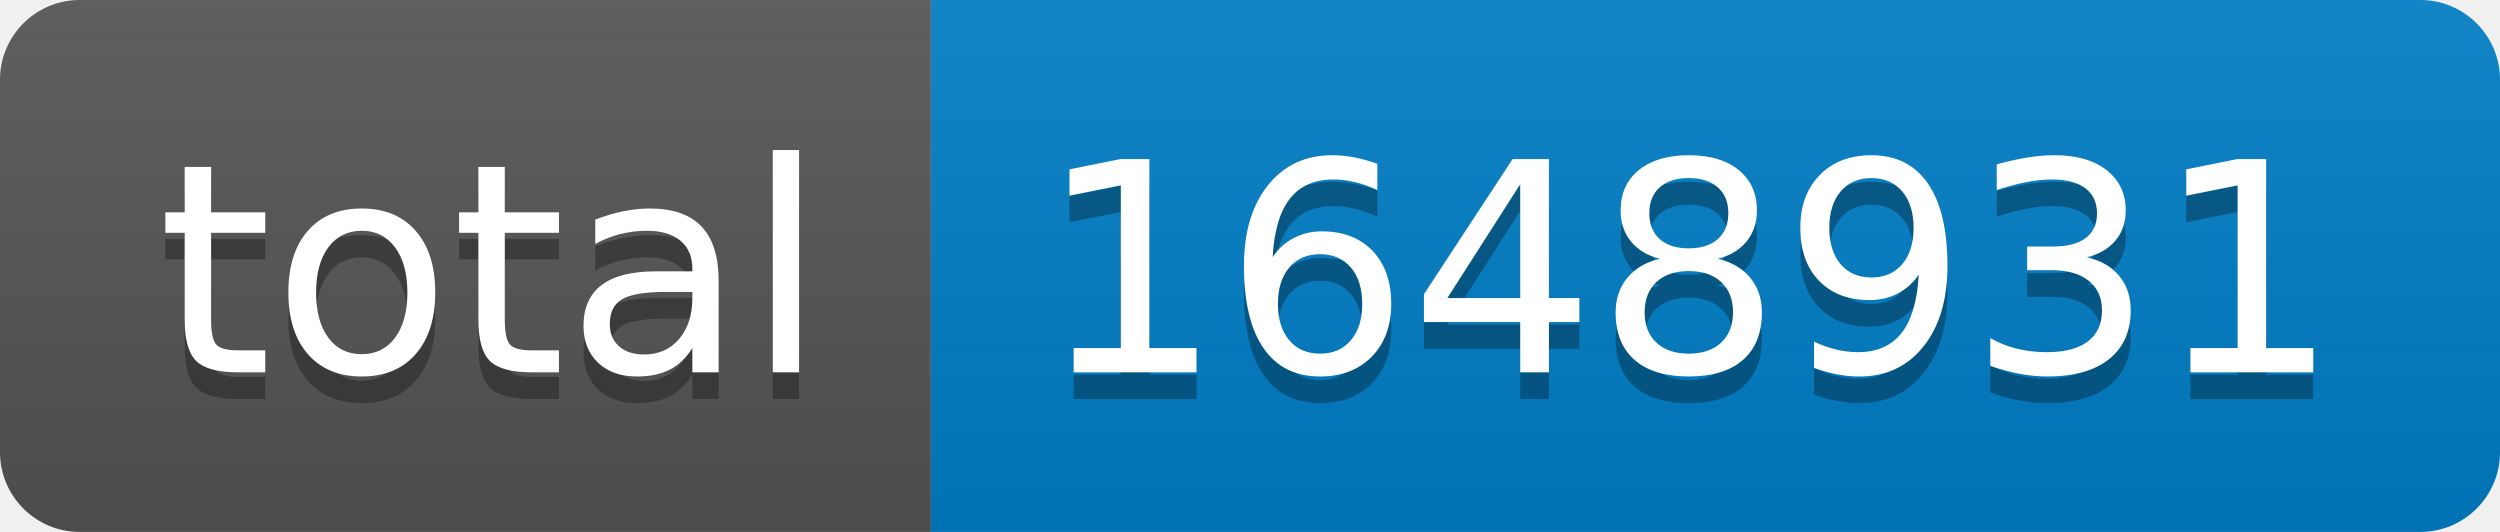
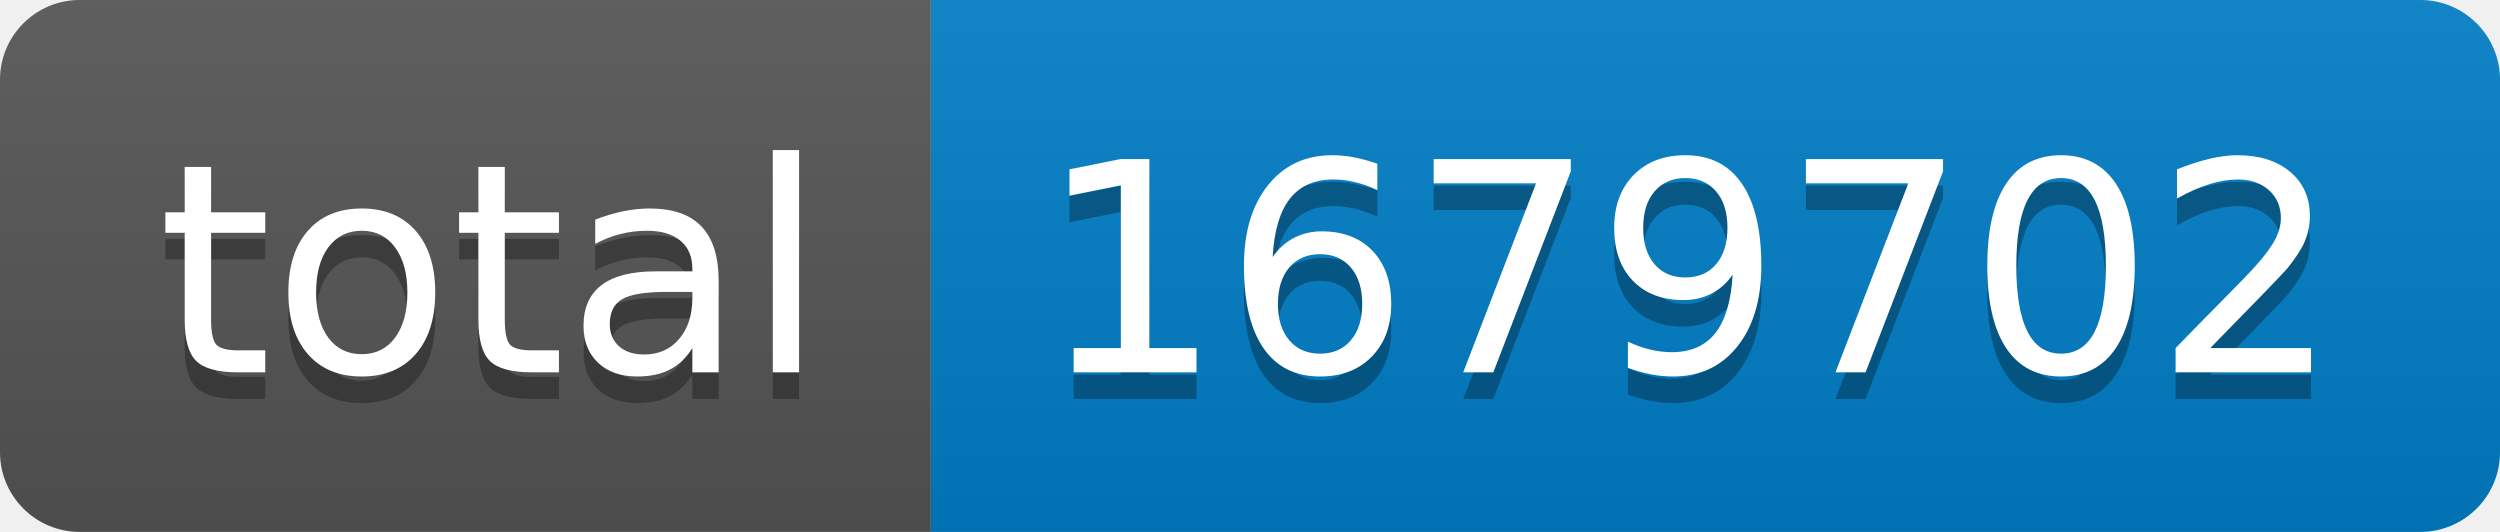
- <svg xmlns="http://www.w3.org/2000/svg" width="94" height="20" role="img" aria-label="total: 1648931">
+ <svg xmlns="http://www.w3.org/2000/svg" width="94" height="20" role="img" aria-label="total: 1679702">
  <linearGradient id="s" x2="0" y2="100%">
    <stop offset="0" stop-color="#bbb" stop-opacity=".1" />
    <stop offset="1" stop-opacity=".1" />
  </linearGradient>
  <clipPath id="r">
    <rect width="94" height="20" rx="3" fill="#fff" />
  </clipPath>
  <g clip-path="url(#r)">
    <rect width="35" height="20" fill="#555" />
    <rect x="35" width="59" height="20" fill="#007ec6" />
    <rect width="94" height="20" fill="url(#s)" />
  </g>
  <g fill="#fff" text-anchor="middle" font-family="Verdana,Geneva,DejaVu Sans,sans-serif" text-rendering="geometricPrecision" font-size="110">
    <text aria-hidden="true" x="185" y="150" fill="#010101" fill-opacity=".3" transform="scale(.1)" textLength="250">total</text>
    <text x="185" y="140" transform="scale(.1)" fill="#fff" textLength="250">total</text>
-     <text aria-hidden="true" x="635" y="150" fill="#010101" fill-opacity=".3" transform="scale(.1)" textLength="490">1648931</text>
-     <text x="635" y="140" transform="scale(.1)" fill="#fff" textLength="490">1648931</text>
+     <text aria-hidden="true" x="635" y="150" fill="#010101" fill-opacity=".3" transform="scale(.1)" textLength="490">1679702</text>
+     <text x="635" y="140" transform="scale(.1)" fill="#fff" textLength="490">1679702</text>
  </g>
</svg>
